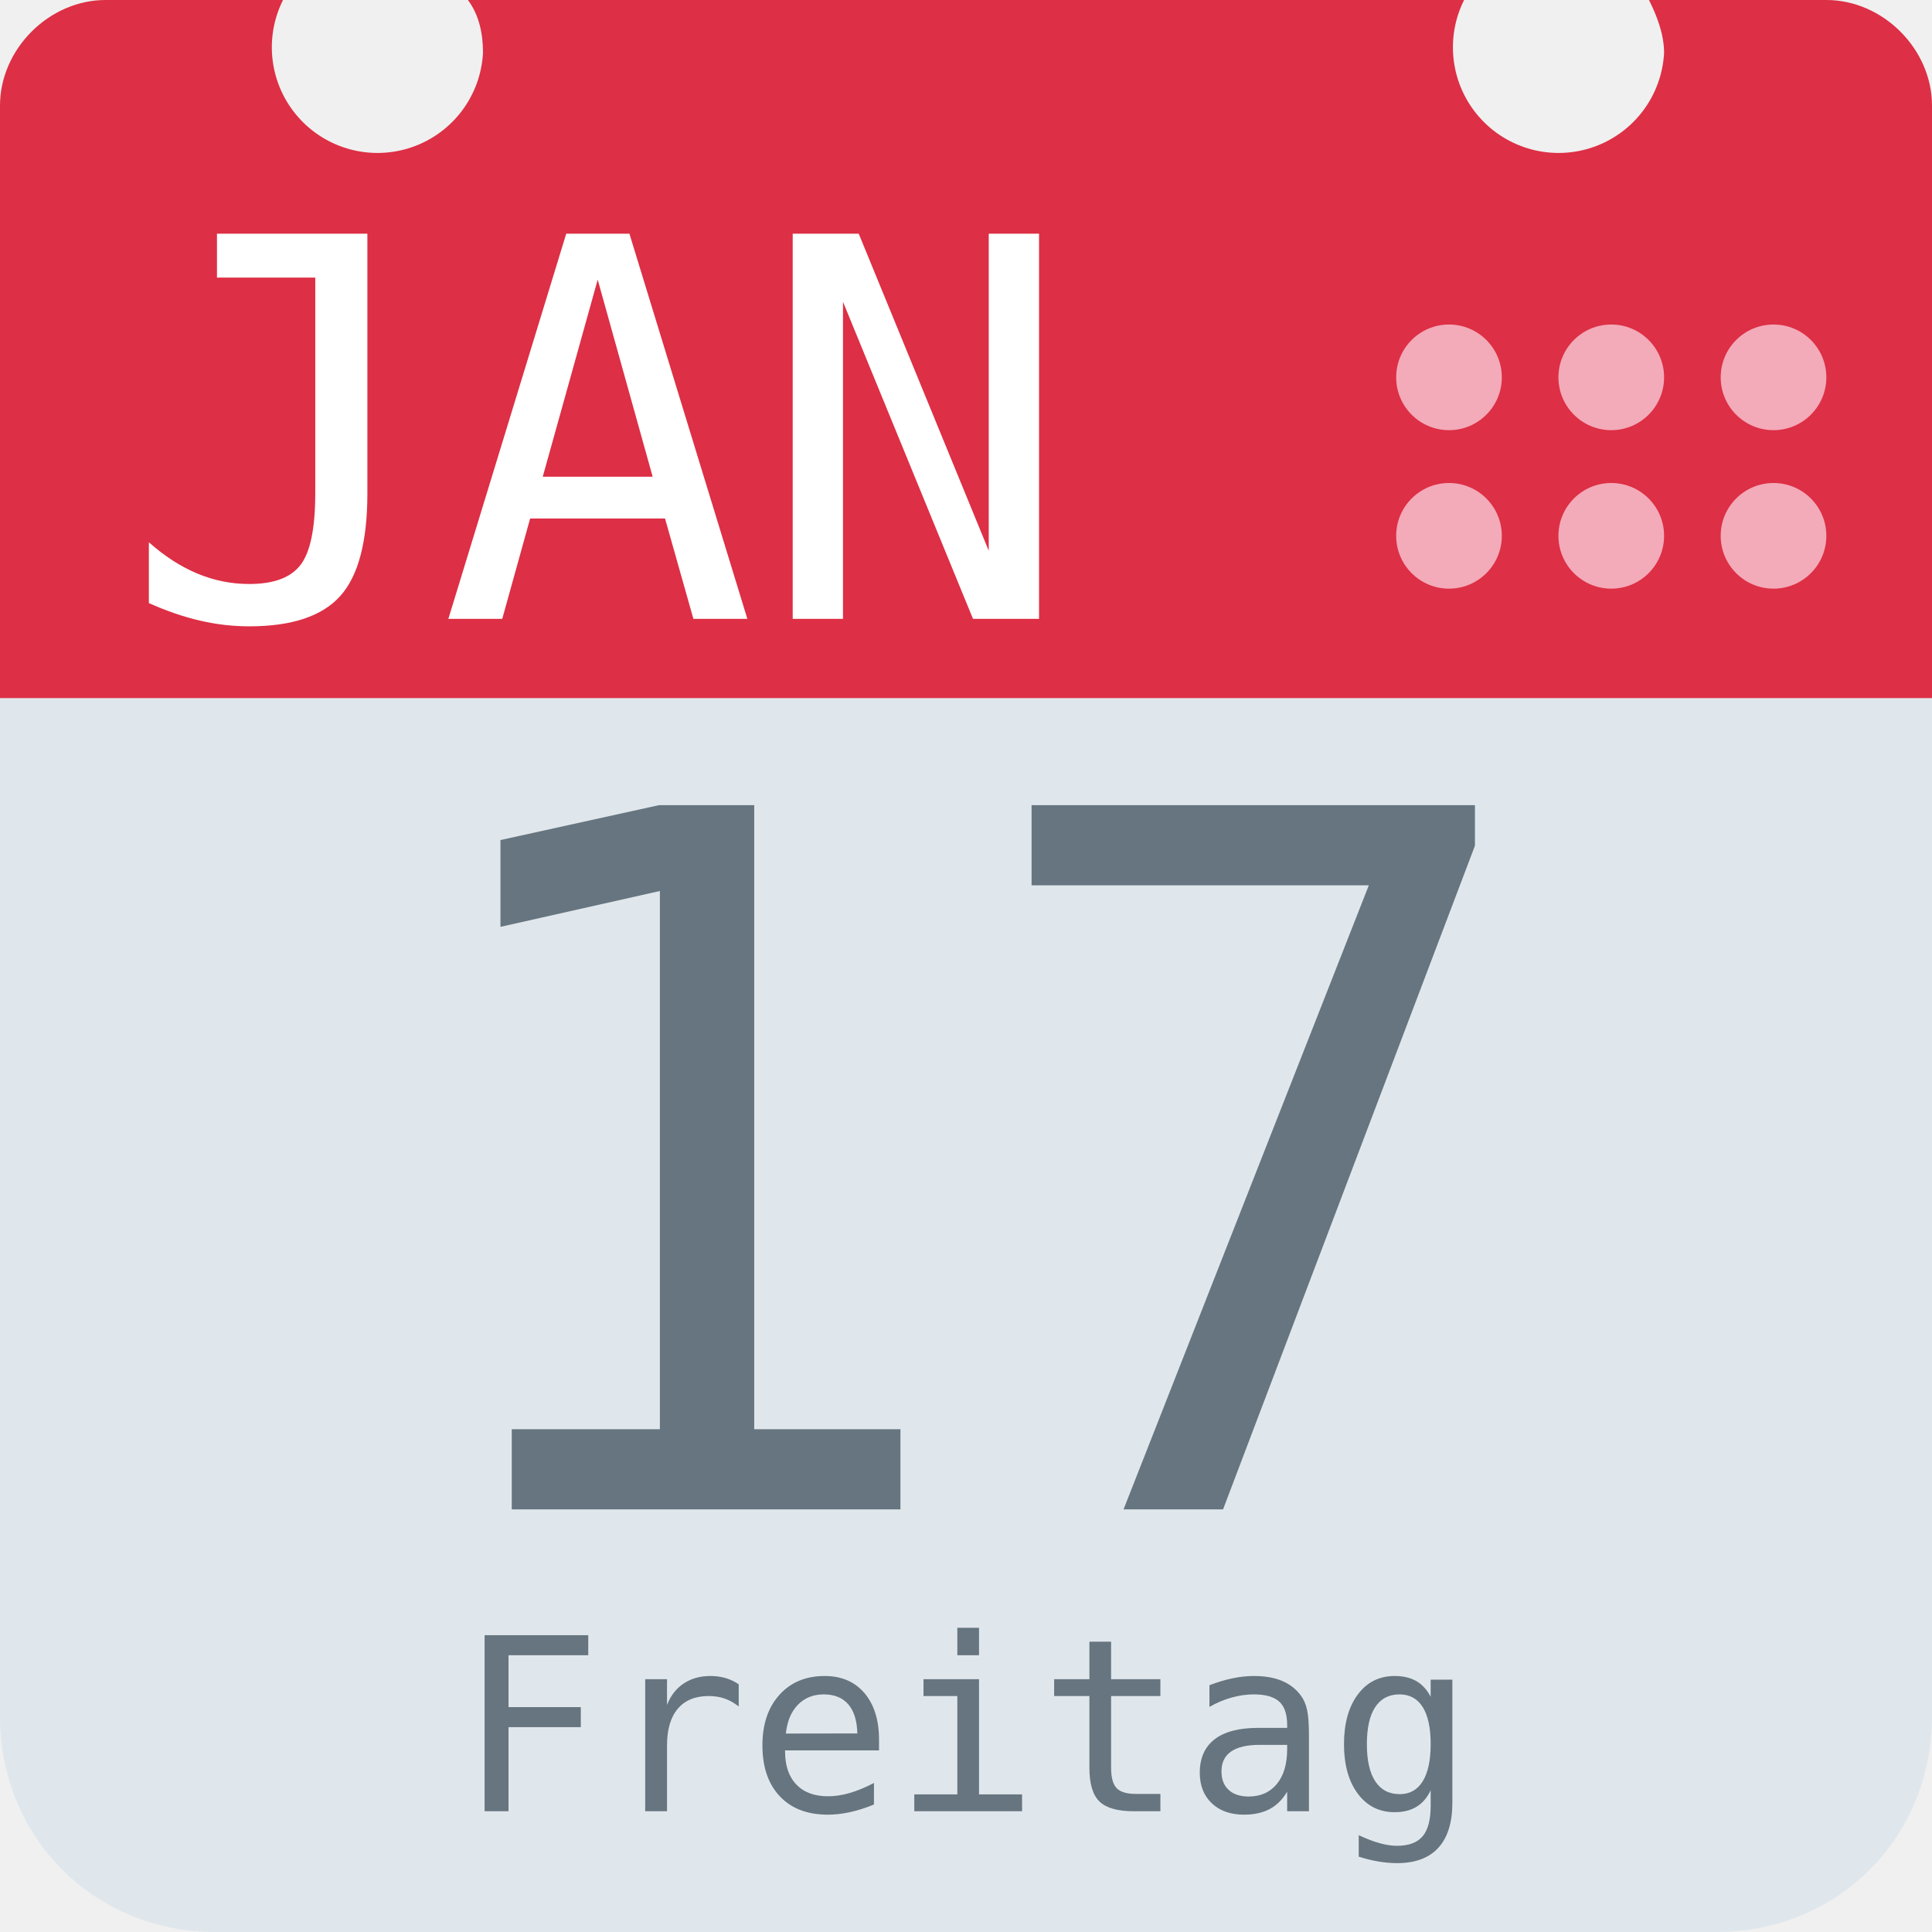
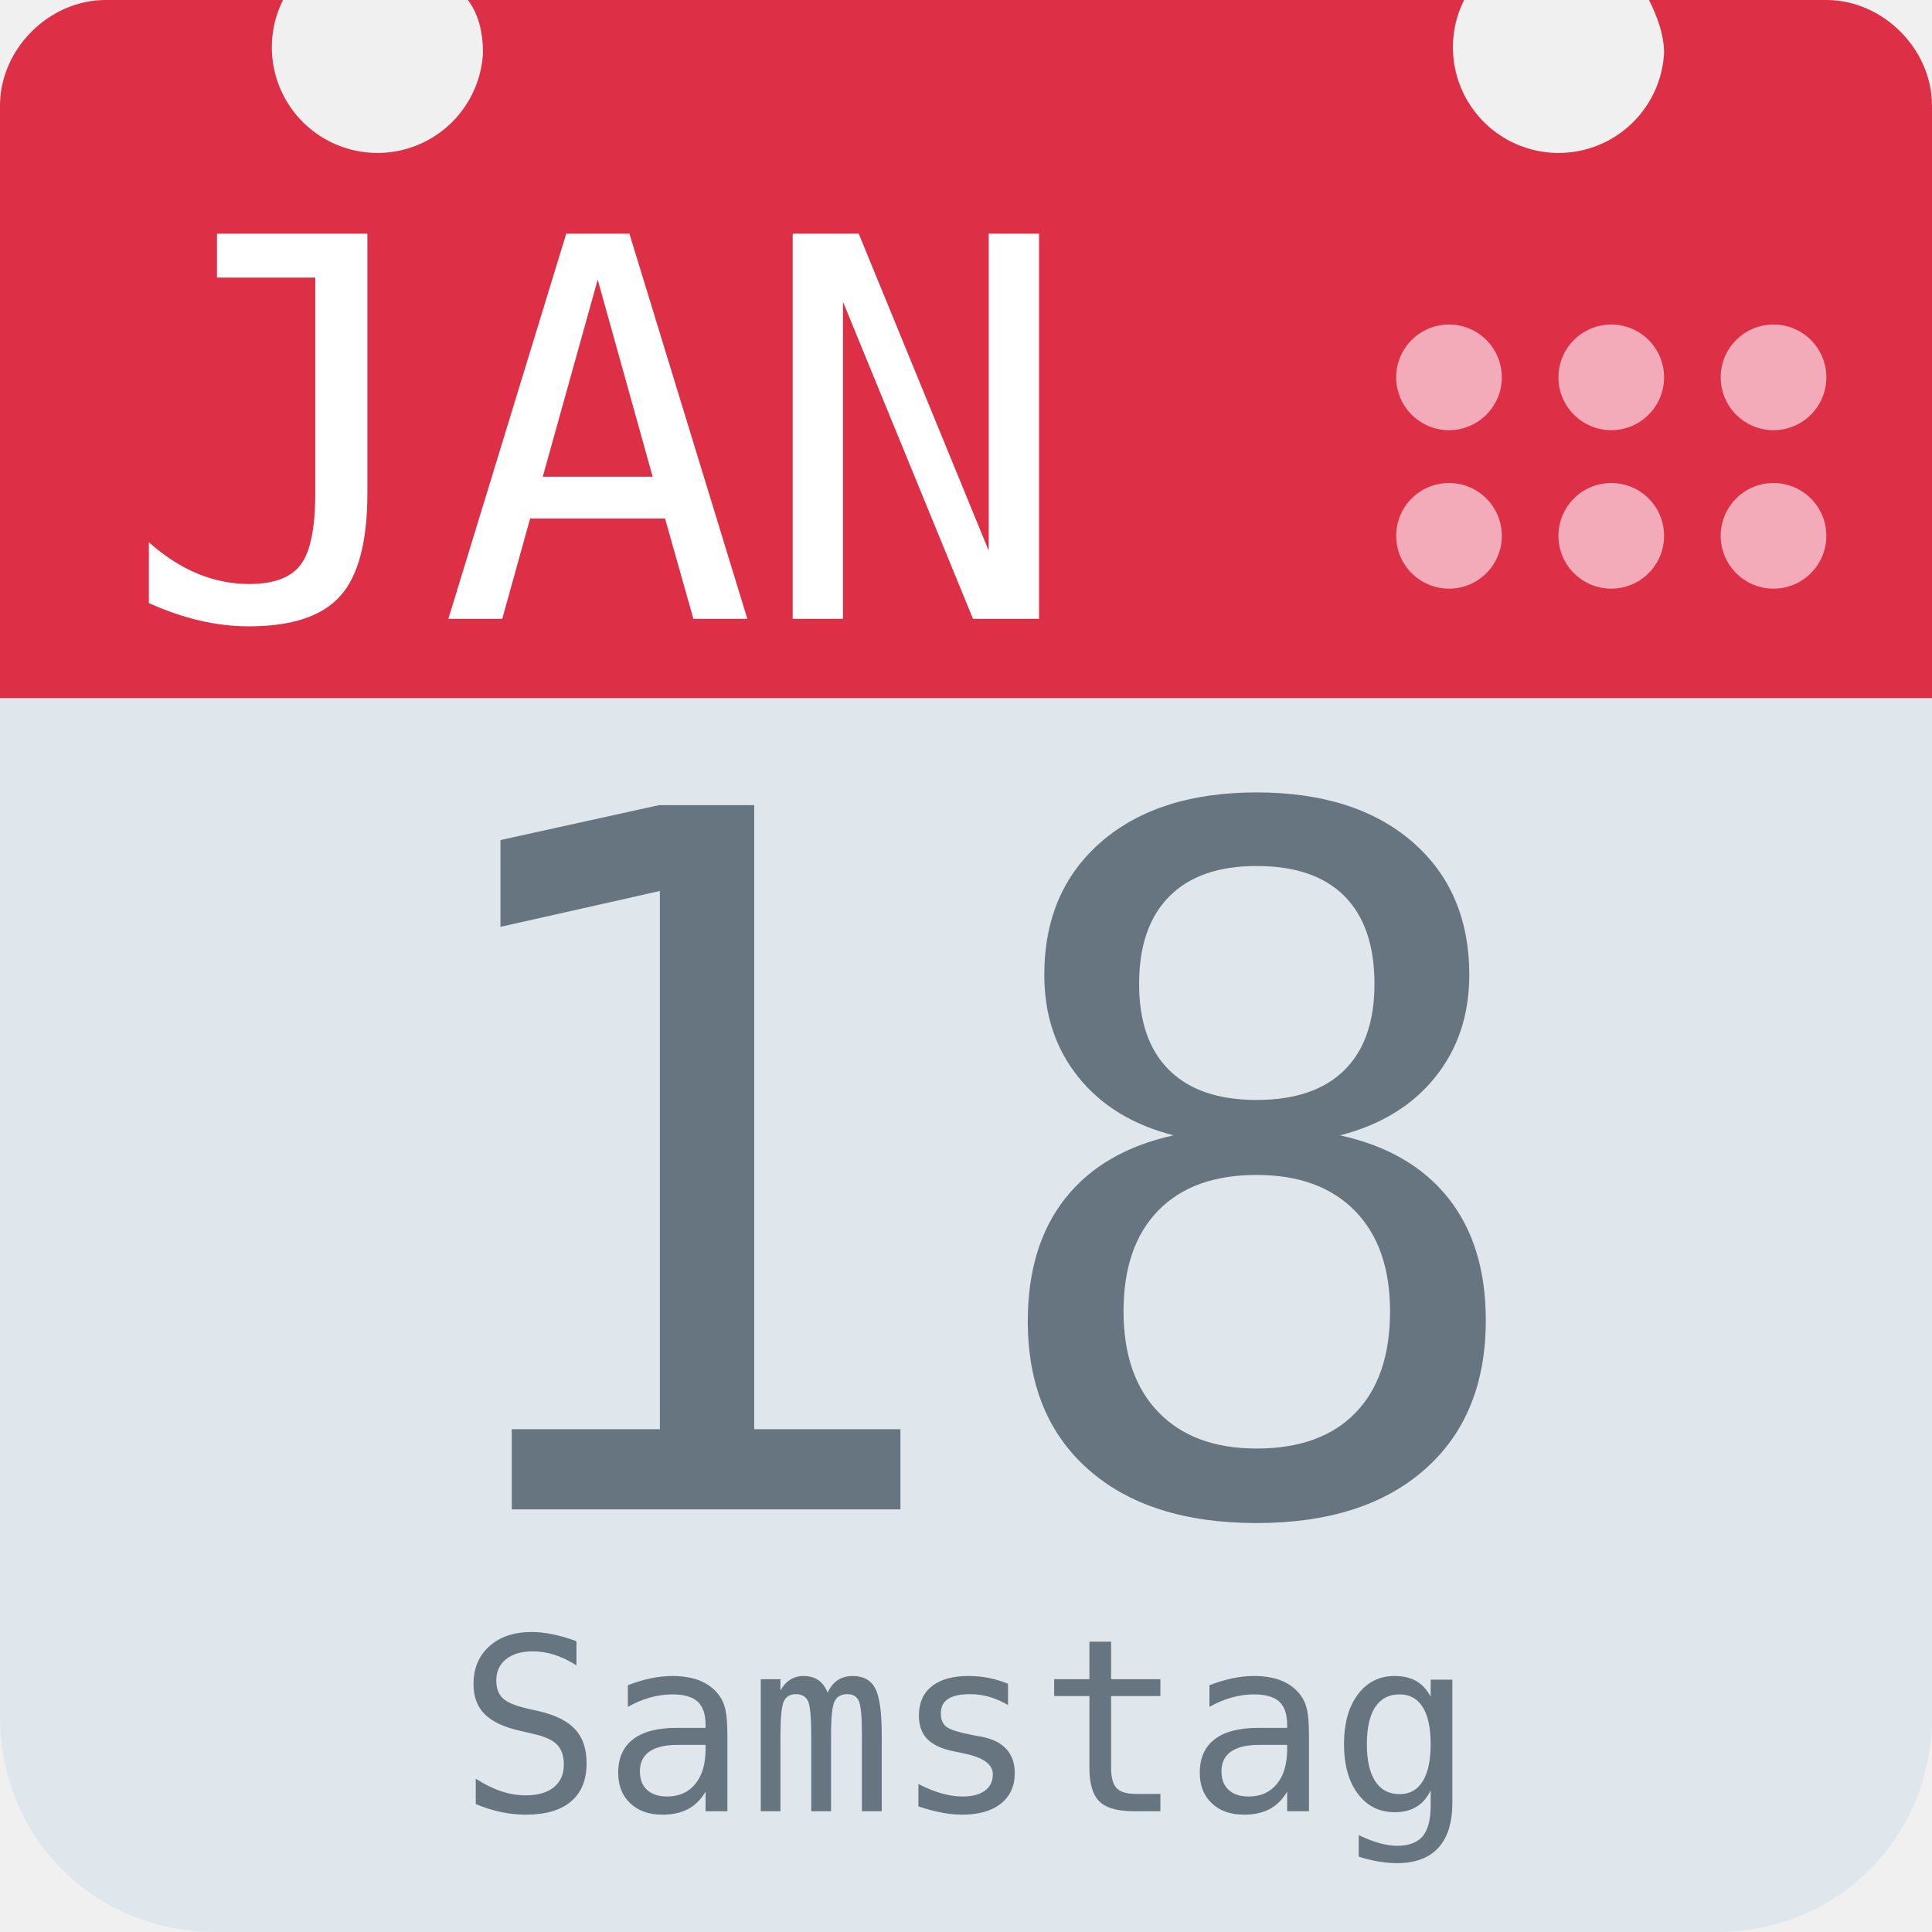
<svg xmlns="http://www.w3.org/2000/svg" aria-label="Calendar" role="img" viewBox="0 0 512 512">
  <path d="M512 455c0 32-25 57-57 57H57c-32 0-57-25-57-57V128c0-31 25-57 57-57h398c32 0 57 26 57 57z" fill="#e0e7ec" />
  <path d="M484 0h-47c2 4 4 9 4 14a28 28 0 1 1-53-14H124c3 4 4 9 4 14A28 28 0 1 1 75 0H28C13 0 0 13 0 28v157h512V28c0-15-13-28-28-28z" fill="#dd2f45" />
  <g fill="#f3aab9">
    <circle cx="470" cy="142" r="14" />
    <circle cx="470" cy="100" r="14" />
    <circle cx="427" cy="142" r="14" />
    <circle cx="427" cy="100" r="14" />
    <circle cx="384" cy="142" r="14" />
    <circle cx="384" cy="100" r="14" />
  </g>
  <text id="month" x="32" y="164" fill="#fff" font-family="monospace" font-size="140px" style="text-anchor: left">JAN</text>
-   <text id="day" x="256" y="400" fill="#66757f" font-family="monospace" font-size="256px" style="text-anchor: middle">17</text>
-   <text id="weekday" x="256" y="480" fill="#66757f" font-family="monospace" font-size="64px" style="text-anchor: middle">Freitag</text>
+   <text id="day" x="256" y="400" fill="#66757f" font-family="monospace" font-size="256px" style="text-anchor: middle">18</text>
+   <text id="weekday" x="256" y="480" fill="#66757f" font-family="monospace" font-size="64px" style="text-anchor: middle">Samstag</text>
</svg>
